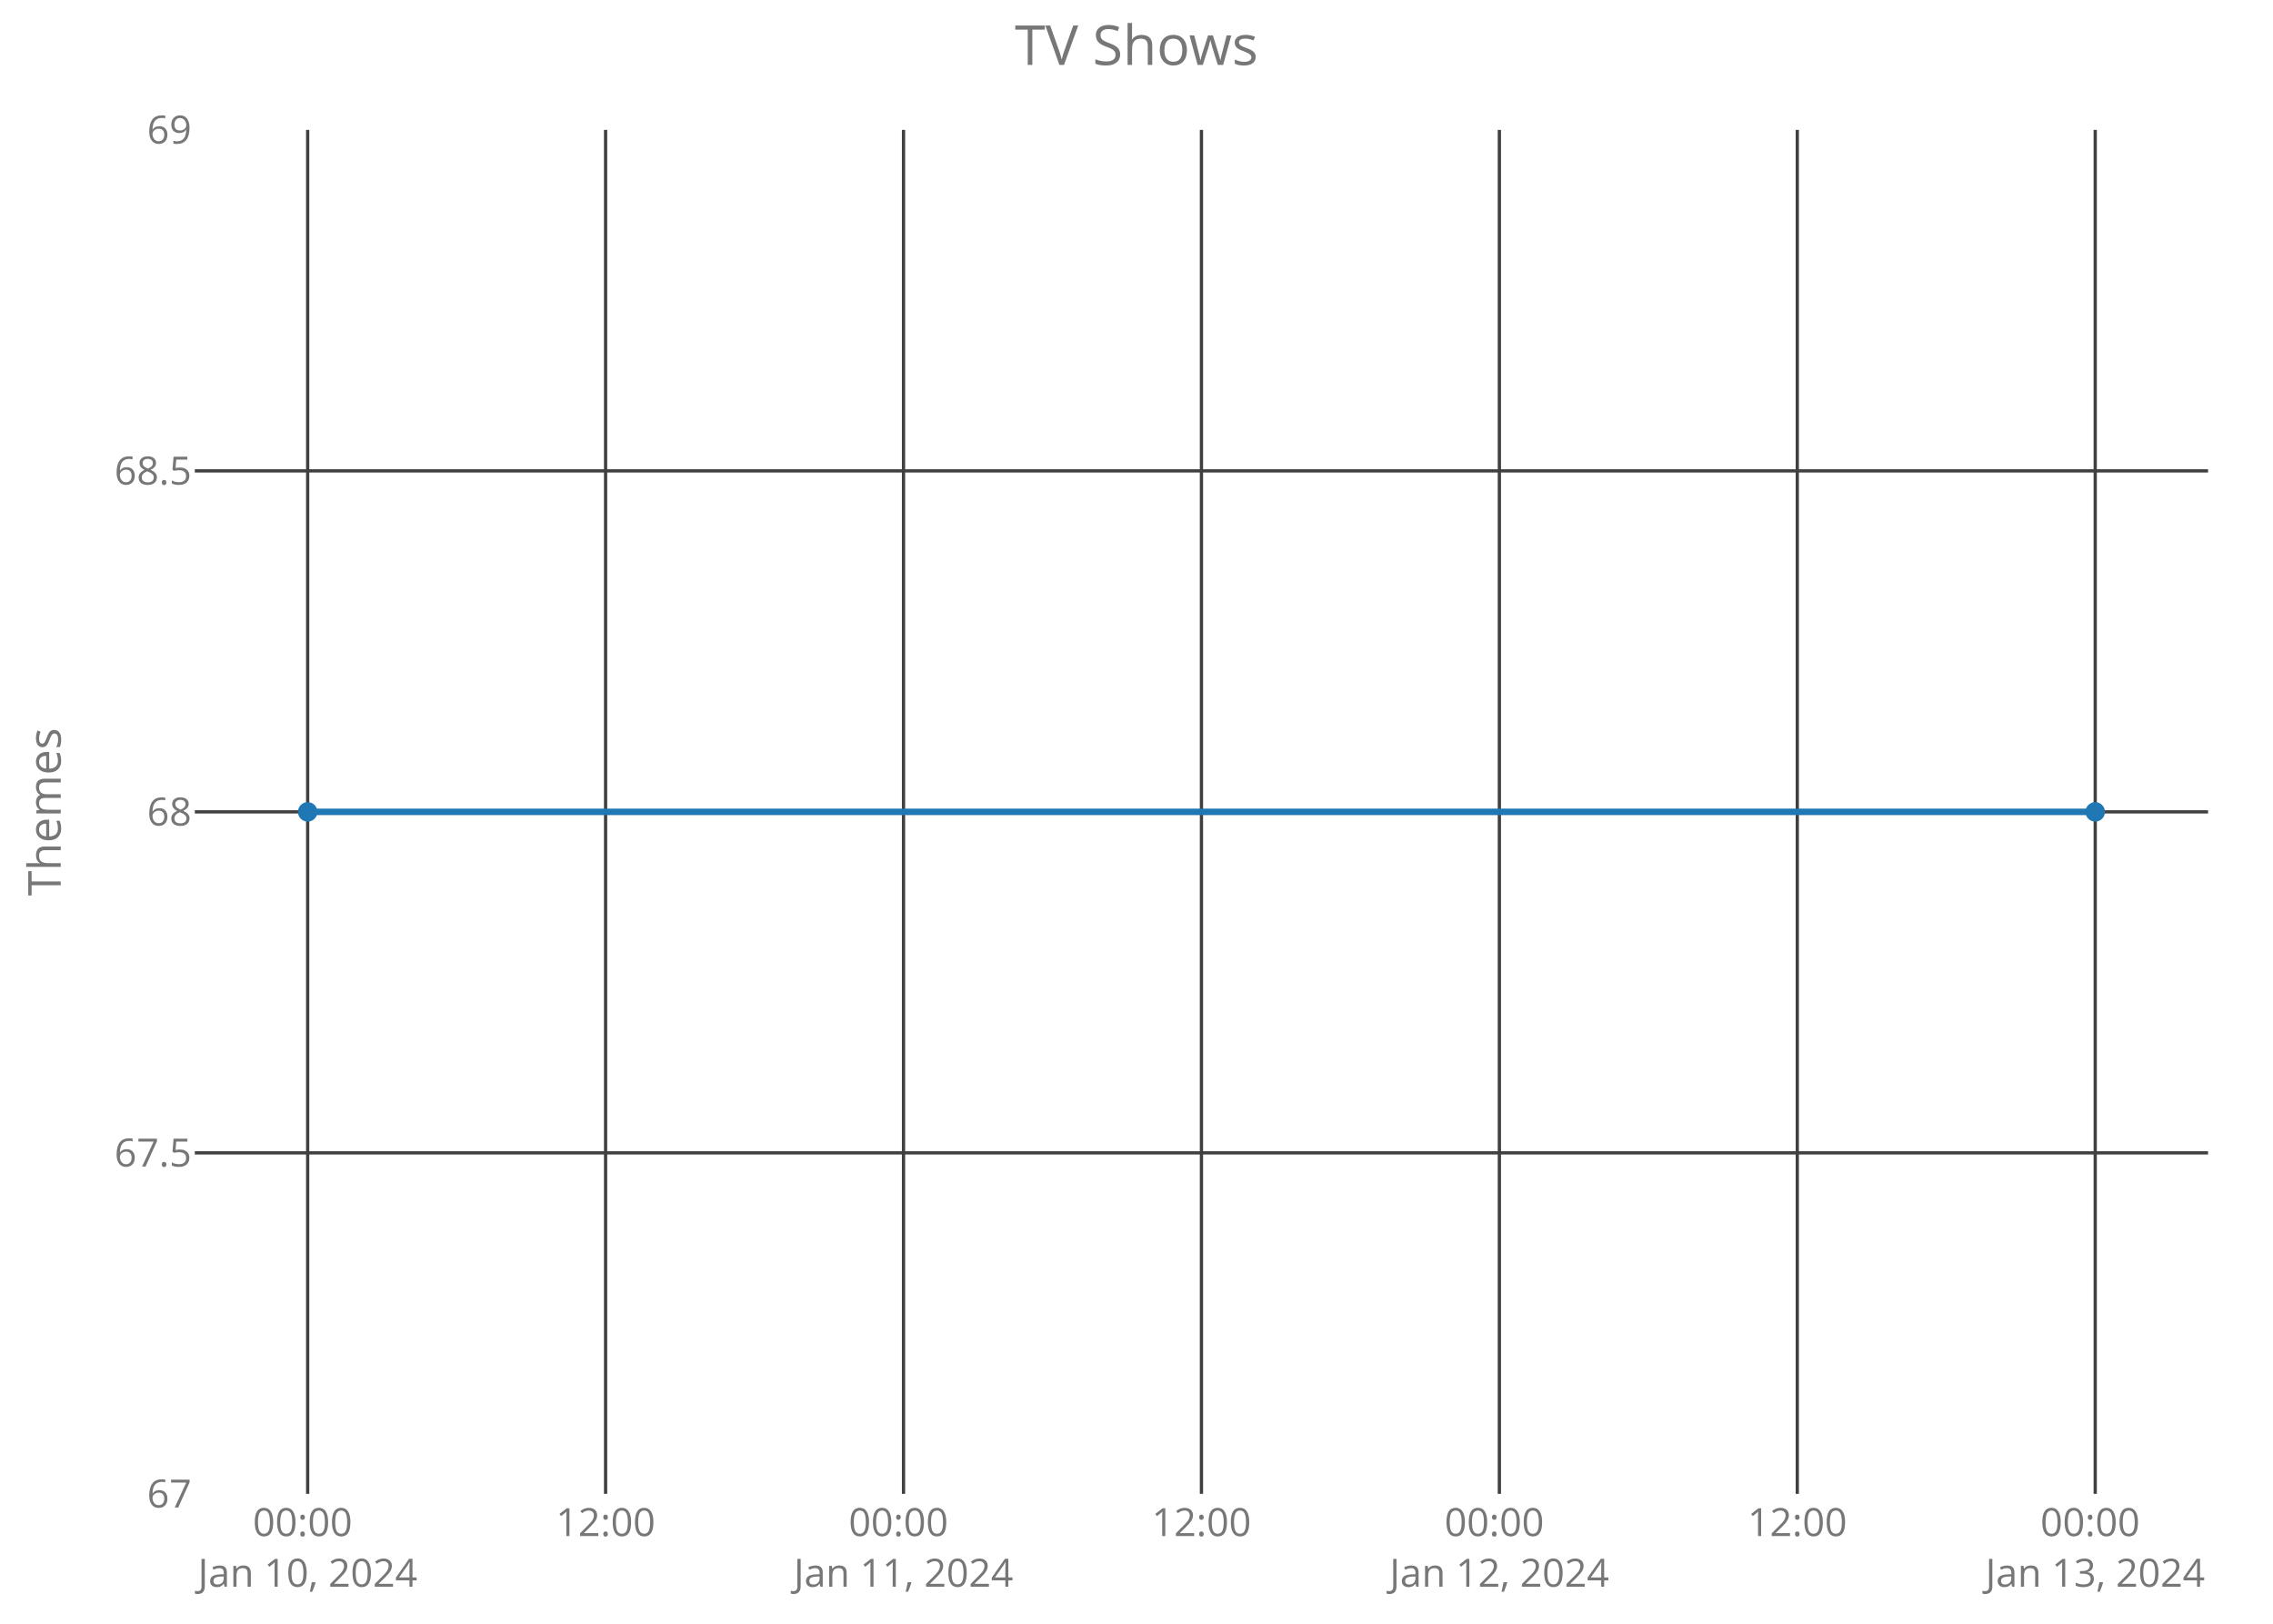
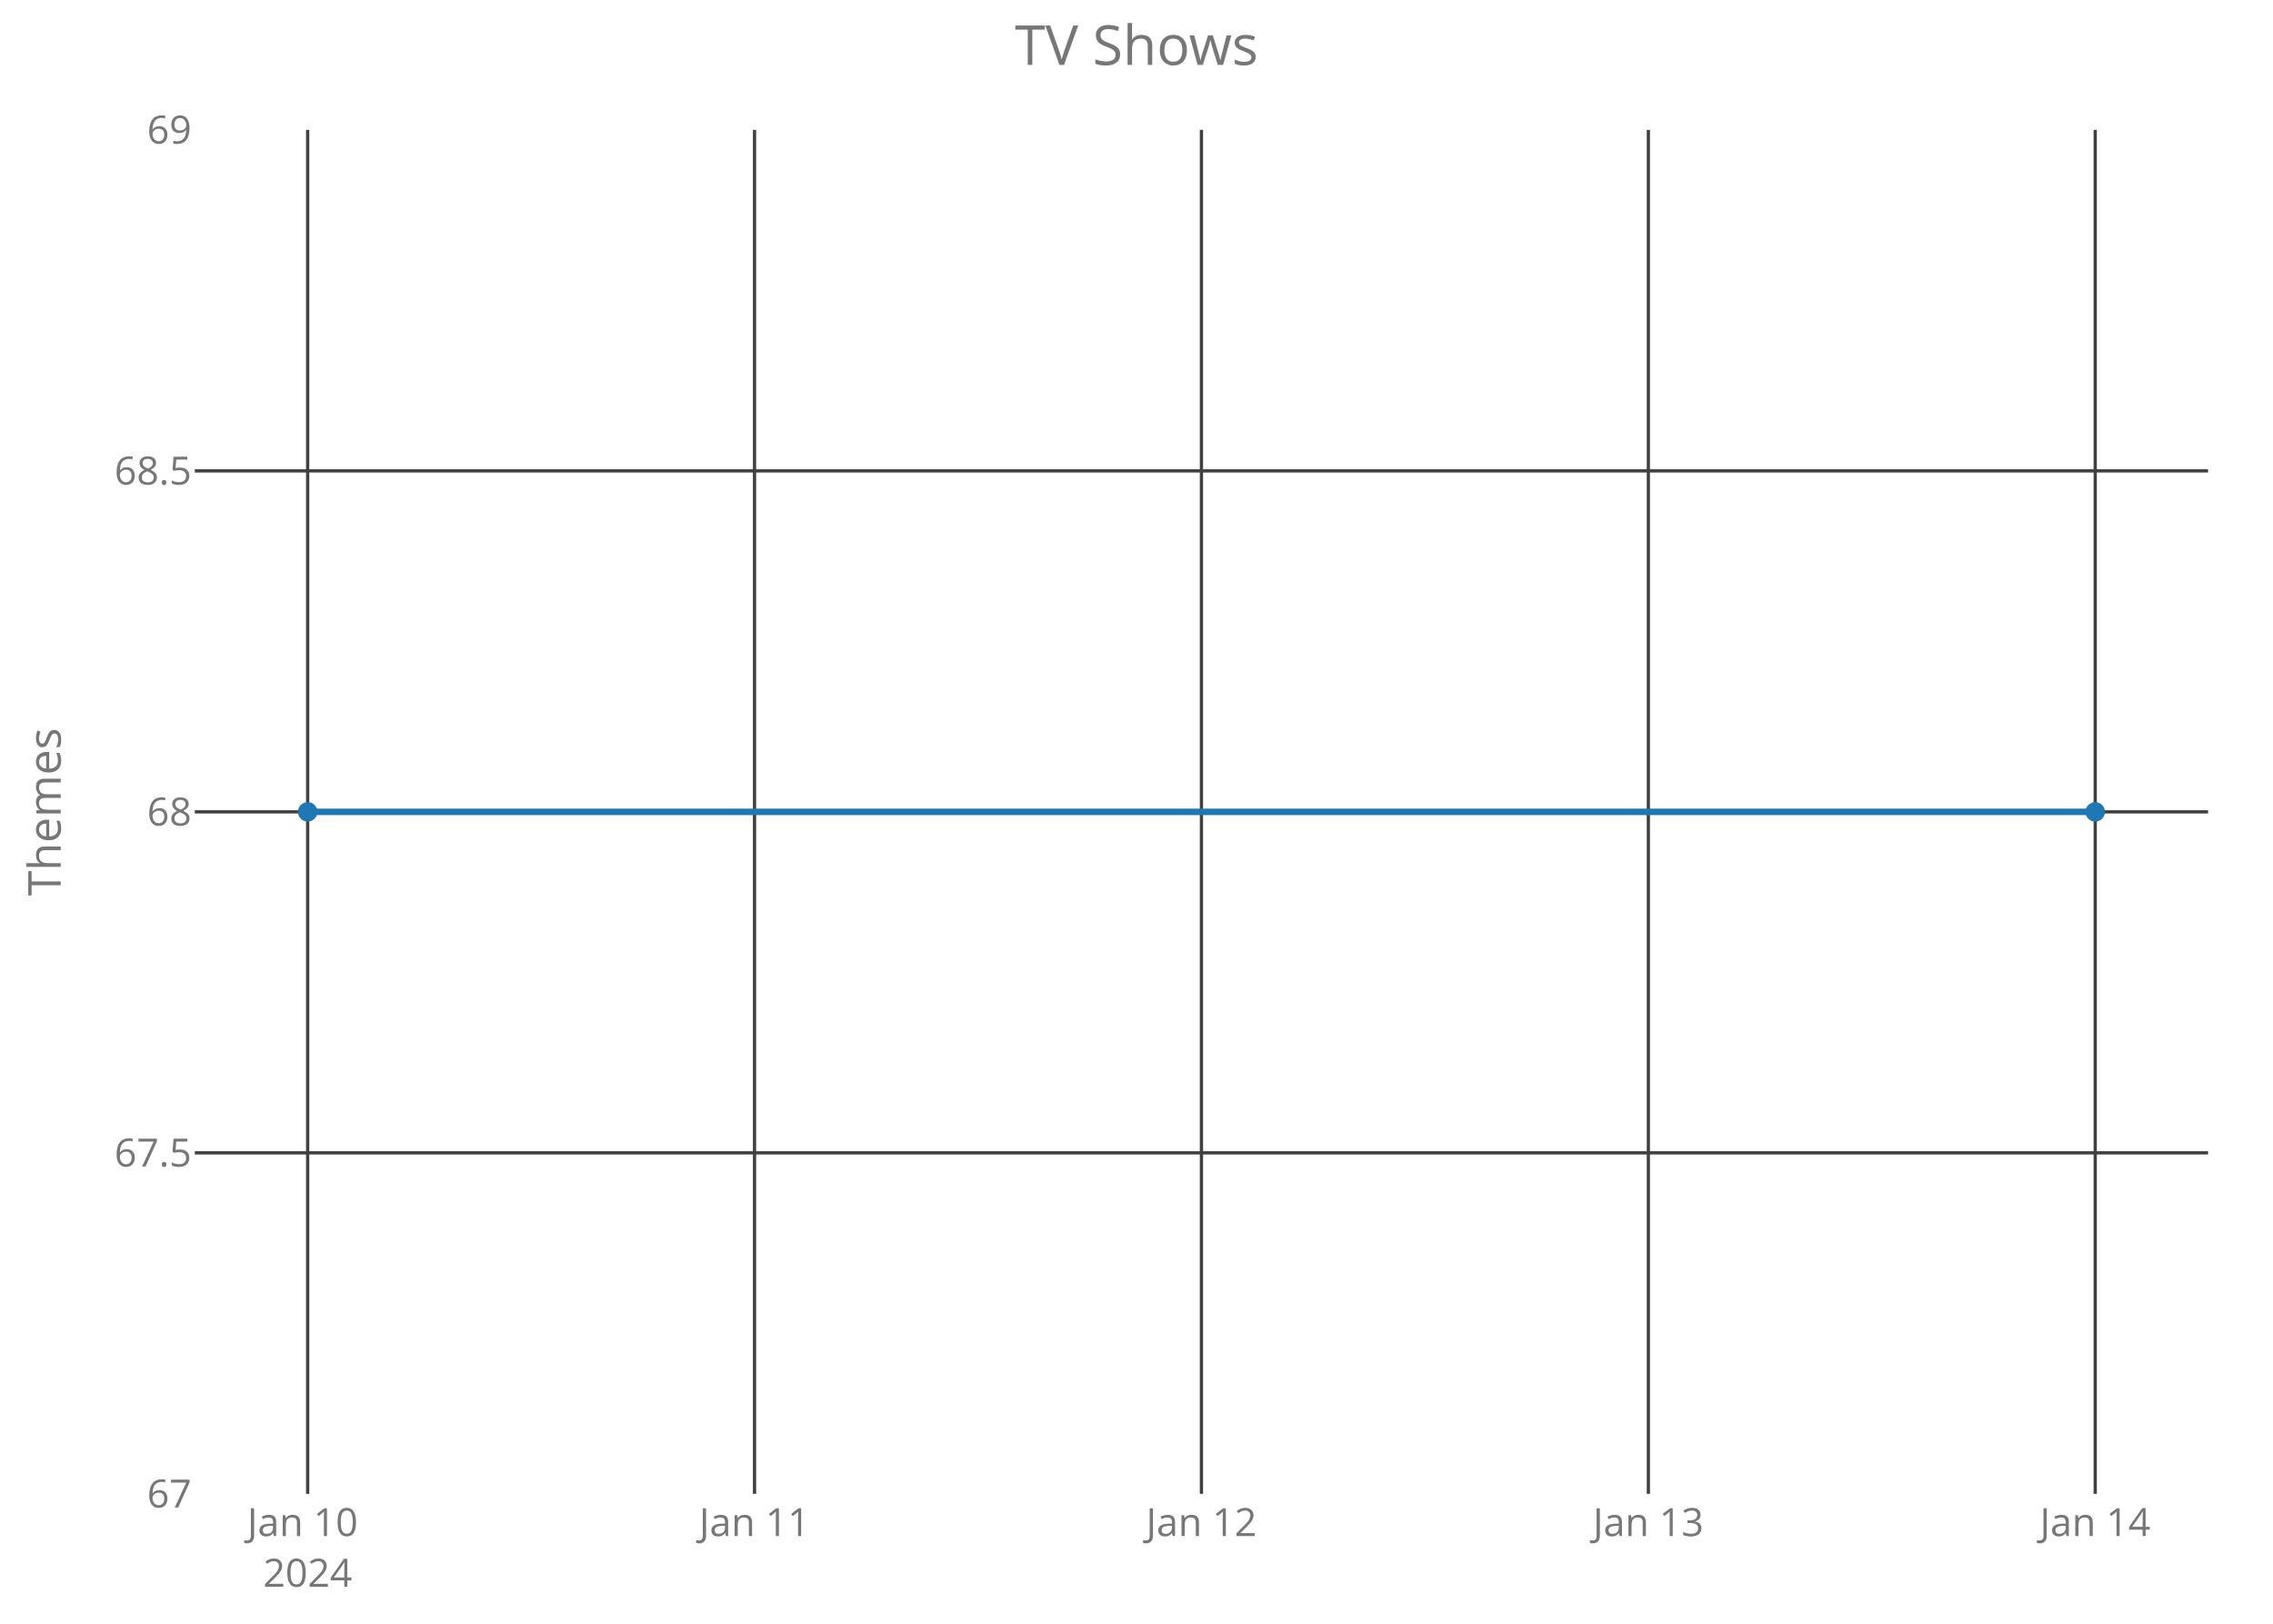
<svg xmlns="http://www.w3.org/2000/svg" class="main-svg" width="700" height="500" style="" viewBox="0 0 700 500">
  <rect x="0" y="0" width="700" height="500" style="fill: rgb(0, 0, 0); fill-opacity: 0;" />
-   <defs id="defs-a61548">
+   <defs id="defs-4cd091">
    <g class="clips">
-       <clipPath id="clipa61548xyplot" class="plotclip">
+       <clipPath id="clip4cd091xyplot" class="plotclip">
        <rect width="620" height="420" />
      </clipPath>
-       <clipPath class="axesclip" id="clipa61548x">
+       <clipPath class="axesclip" id="clip4cd091x">
        <rect x="60" y="0" width="620" height="500" />
      </clipPath>
-       <clipPath class="axesclip" id="clipa61548y">
+       <clipPath class="axesclip" id="clip4cd091y">
        <rect x="0" y="40" width="700" height="420" />
      </clipPath>
-       <clipPath class="axesclip" id="clipa61548xy">
+       <clipPath class="axesclip" id="clip4cd091xy">
        <rect x="60" y="40" width="620" height="420" />
      </clipPath>
    </g>
    <g class="gradients" />
  </defs>
  <g class="bglayer">
    <rect class="bg" x="60" y="40" width="620" height="420" style="fill: rgb(0, 0, 0); fill-opacity: 0; stroke-width: 0;" />
  </g>
  <g class="layer-below">
    <g class="imagelayer" />
    <g class="shapelayer" />
  </g>
  <g class="cartesianlayer">
    <g class="subplot xy">
      <g class="layer-subplot">
        <g class="shapelayer" />
        <g class="imagelayer" />
      </g>
      <g class="gridlayer">
        <g class="x">
          <path class="xgrid crisp" transform="translate(94.75,0)" d="M0,40v420" style="stroke: rgb(64, 64, 64); stroke-opacity: 1; stroke-width: 1px;" />
-           <path class="xgrid crisp" transform="translate(186.5,0)" d="M0,40v420" style="stroke: rgb(64, 64, 64); stroke-opacity: 1; stroke-width: 1px;" />
-           <path class="xgrid crisp" transform="translate(278.25,0)" d="M0,40v420" style="stroke: rgb(64, 64, 64); stroke-opacity: 1; stroke-width: 1px;" />
+           <path class="xgrid crisp" transform="translate(232.37,0)" d="M0,40v420" style="stroke: rgb(64, 64, 64); stroke-opacity: 1; stroke-width: 1px;" />
          <path class="xgrid crisp" transform="translate(370,0)" d="M0,40v420" style="stroke: rgb(64, 64, 64); stroke-opacity: 1; stroke-width: 1px;" />
-           <path class="xgrid crisp" transform="translate(461.75,0)" d="M0,40v420" style="stroke: rgb(64, 64, 64); stroke-opacity: 1; stroke-width: 1px;" />
-           <path class="xgrid crisp" transform="translate(553.5,0)" d="M0,40v420" style="stroke: rgb(64, 64, 64); stroke-opacity: 1; stroke-width: 1px;" />
+           <path class="xgrid crisp" transform="translate(507.63,0)" d="M0,40v420" style="stroke: rgb(64, 64, 64); stroke-opacity: 1; stroke-width: 1px;" />
          <path class="xgrid crisp" transform="translate(645.25,0)" d="M0,40v420" style="stroke: rgb(64, 64, 64); stroke-opacity: 1; stroke-width: 1px;" />
        </g>
        <g class="y">
          <path class="ygrid crisp" transform="translate(0,355)" d="M60,0h620" style="stroke: rgb(64, 64, 64); stroke-opacity: 1; stroke-width: 1px;" />
          <path class="ygrid crisp" transform="translate(0,250)" d="M60,0h620" style="stroke: rgb(64, 64, 64); stroke-opacity: 1; stroke-width: 1px;" />
          <path class="ygrid crisp" transform="translate(0,145)" d="M60,0h620" style="stroke: rgb(64, 64, 64); stroke-opacity: 1; stroke-width: 1px;" />
        </g>
      </g>
      <g class="zerolinelayer" />
      <path class="xlines-below crisp" d="M0,0" style="fill: none;" />
      <path class="ylines-below crisp" d="M0,0" style="fill: none;" />
      <g class="overlines-below" />
      <g class="xaxislayer-below">
        <g class="xtick">
          <text text-anchor="middle" x="0" y="473" transform="translate(94.75,0)" style="font-family: 'Open Sans'; font-size: 12px; fill: rgb(119, 119, 119); fill-opacity: 1; white-space: pre;">
-             <tspan class="line" dy="0em" x="0" y="473">00:00</tspan>
-             <tspan class="line" dy="1.3em" x="0" y="473">Jan 10, 2024</tspan>
+             <tspan class="line" dy="0em" x="0" y="473">Jan 10</tspan>
+             <tspan class="line" dy="1.3em" x="0" y="473">2024</tspan>
          </text>
        </g>
        <g class="xtick">
-           <text text-anchor="middle" x="0" y="473" transform="translate(186.5,0)" style="font-family: 'Open Sans'; font-size: 12px; fill: rgb(119, 119, 119); fill-opacity: 1; white-space: pre;">12:00</text>
+           <text text-anchor="middle" x="0" y="473" transform="translate(232.37,0)" style="font-family: 'Open Sans'; font-size: 12px; fill: rgb(119, 119, 119); fill-opacity: 1; white-space: pre;">Jan 11</text>
        </g>
        <g class="xtick">
-           <text text-anchor="middle" x="0" y="473" transform="translate(278.25,0)" style="font-family: 'Open Sans'; font-size: 12px; fill: rgb(119, 119, 119); fill-opacity: 1; white-space: pre;">
-             <tspan class="line" dy="0em" x="0" y="473">00:00</tspan>
-             <tspan class="line" dy="1.3em" x="0" y="473">Jan 11, 2024</tspan>
-           </text>
+           <text text-anchor="middle" x="0" y="473" transform="translate(370,0)" style="font-family: 'Open Sans'; font-size: 12px; fill: rgb(119, 119, 119); fill-opacity: 1; white-space: pre;">Jan 12</text>
        </g>
        <g class="xtick">
-           <text text-anchor="middle" x="0" y="473" transform="translate(370,0)" style="font-family: 'Open Sans'; font-size: 12px; fill: rgb(119, 119, 119); fill-opacity: 1; white-space: pre;">12:00</text>
+           <text text-anchor="middle" x="0" y="473" transform="translate(507.63,0)" style="font-family: 'Open Sans'; font-size: 12px; fill: rgb(119, 119, 119); fill-opacity: 1; white-space: pre;">Jan 13</text>
        </g>
        <g class="xtick">
-           <text text-anchor="middle" x="0" y="473" transform="translate(461.75,0)" style="font-family: 'Open Sans'; font-size: 12px; fill: rgb(119, 119, 119); fill-opacity: 1; white-space: pre;">
-             <tspan class="line" dy="0em" x="0" y="473">00:00</tspan>
-             <tspan class="line" dy="1.3em" x="0" y="473">Jan 12, 2024</tspan>
-           </text>
-         </g>
-         <g class="xtick">
-           <text text-anchor="middle" x="0" y="473" transform="translate(553.5,0)" style="font-family: 'Open Sans'; font-size: 12px; fill: rgb(119, 119, 119); fill-opacity: 1; white-space: pre;">12:00</text>
-         </g>
-         <g class="xtick">
-           <text text-anchor="middle" x="0" y="473" transform="translate(645.25,0)" style="font-family: 'Open Sans'; font-size: 12px; fill: rgb(119, 119, 119); fill-opacity: 1; white-space: pre;">
-             <tspan class="line" dy="0em" x="0" y="473">00:00</tspan>
-             <tspan class="line" dy="1.3em" x="0" y="473">Jan 13, 2024</tspan>
-           </text>
+           <text text-anchor="middle" x="0" y="473" transform="translate(645.25,0)" style="font-family: 'Open Sans'; font-size: 12px; fill: rgb(119, 119, 119); fill-opacity: 1; white-space: pre;">Jan 14</text>
        </g>
      </g>
      <g class="yaxislayer-below">
        <g class="ytick">
          <text text-anchor="end" x="59" y="4.2" transform="translate(0,460)" style="font-family: 'Open Sans'; font-size: 12px; fill: rgb(119, 119, 119); fill-opacity: 1; white-space: pre;">67</text>
        </g>
        <g class="ytick">
          <text text-anchor="end" x="59" y="4.2" transform="translate(0,355)" style="font-family: 'Open Sans'; font-size: 12px; fill: rgb(119, 119, 119); fill-opacity: 1; white-space: pre;">67.5</text>
        </g>
        <g class="ytick">
          <text text-anchor="end" x="59" y="4.2" transform="translate(0,250)" style="font-family: 'Open Sans'; font-size: 12px; fill: rgb(119, 119, 119); fill-opacity: 1; white-space: pre;">68</text>
        </g>
        <g class="ytick">
          <text text-anchor="end" x="59" y="4.2" transform="translate(0,145)" style="font-family: 'Open Sans'; font-size: 12px; fill: rgb(119, 119, 119); fill-opacity: 1; white-space: pre;">68.5</text>
        </g>
        <g class="ytick">
          <text text-anchor="end" x="59" y="4.2" transform="translate(0,40)" style="font-family: 'Open Sans'; font-size: 12px; fill: rgb(119, 119, 119); fill-opacity: 1; white-space: pre;">69</text>
        </g>
      </g>
      <g class="overaxes-below" />
-       <g class="plot" transform="translate(60,40)" clip-path="url('#clipa61548xyplot')">
+       <g class="plot" transform="translate(60,40)" clip-path="url('#clip4cd091xyplot')">
        <g class="scatterlayer mlayer">
-           <g class="trace scatter tracea3a3df" style="stroke-miterlimit: 2; opacity: 1;">
+           <g class="trace scatter tracec1d309" style="stroke-miterlimit: 2; opacity: 1;">
            <g class="fills" />
            <g class="errorbars" />
            <g class="lines">
              <path class="js-line" d="M34.75,210L585.25,210" style="vector-effect: non-scaling-stroke; fill: none; stroke: rgb(31, 119, 180); stroke-opacity: 1; stroke-width: 2px; opacity: 1;" />
            </g>
            <g class="points">
              <path class="point" transform="translate(34.75,210)" d="M3,0A3,3 0 1,1 0,-3A3,3 0 0,1 3,0Z" style="opacity: 1; stroke-width: 0px; fill: rgb(31, 119, 180); fill-opacity: 1;" />
              <path class="point" transform="translate(585.25,210)" d="M3,0A3,3 0 1,1 0,-3A3,3 0 0,1 3,0Z" style="opacity: 1; stroke-width: 0px; fill: rgb(31, 119, 180); fill-opacity: 1;" />
            </g>
            <g class="text" />
          </g>
        </g>
      </g>
      <g class="overplot" />
      <path class="xlines-above" />
      <path class="ylines-above" />
      <g class="overlines-above" />
      <g class="xaxislayer-above" />
      <g class="yaxislayer-above" />
      <g class="overaxes-above" />
    </g>
  </g>
  <g class="polarlayer" />
  <g class="ternarylayer" />
  <g class="geolayer" />
  <g class="funnelarealayer" />
  <g class="pielayer" />
  <g class="treemaplayer" />
  <g class="sunburstlayer" />
  <g class="glimages" />
-   <defs id="topdefs-a61548">
+   <defs id="topdefs-4cd091">
    <g class="clips" />
  </defs>
  <g class="layer-above">
    <g class="imagelayer" />
    <g class="shapelayer" />
  </g>
  <g class="infolayer">
    <g class="g-gtitle">
      <text class="gtitle" x="350" y="20" text-anchor="middle" dy="0em" style="font-family: 'Open Sans'; font-size: 17px; fill: rgb(119, 119, 119); opacity: 1; font-weight: normal; white-space: pre;">TV Shows</text>
    </g>
    <g class="g-xtitle" />
    <g class="g-ytitle">
      <text class="ytitle" transform="rotate(-90,18.7,250)" x="18.7" y="250" text-anchor="middle" style="font-family: 'Open Sans'; font-size: 14px; fill: rgb(119, 119, 119); opacity: 1; font-weight: normal; white-space: pre;">Themes</text>
    </g>
  </g>
</svg>
